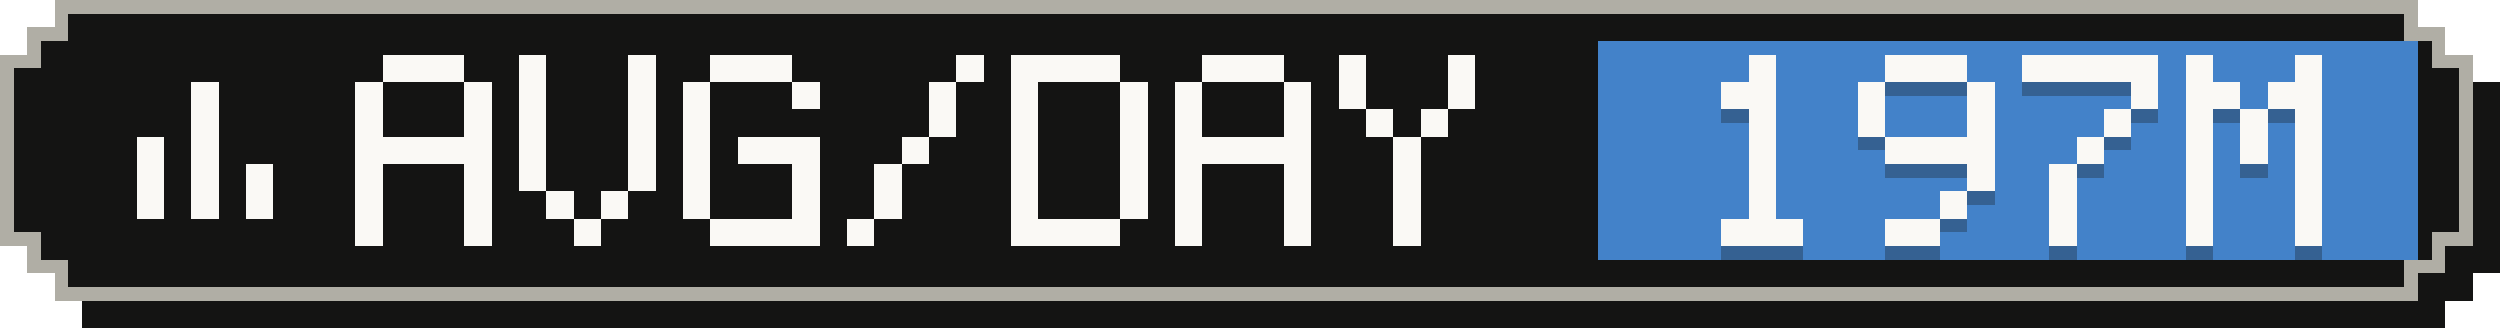
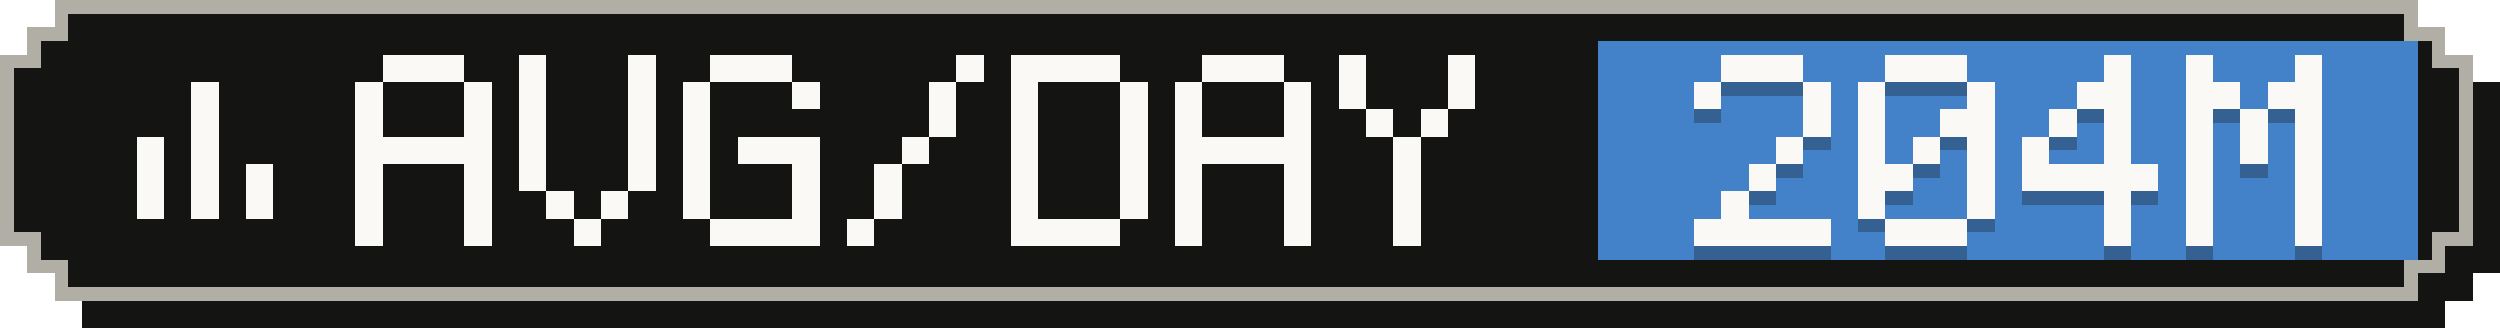
- <svg xmlns="http://www.w3.org/2000/svg" width="183" height="24" viewBox="0 0 183 24" role="img" aria-label="Average tokens per active day: 197M">
+ <svg xmlns="http://www.w3.org/2000/svg" width="183" height="24" viewBox="0 0 183 24" role="img" aria-label="Average tokens per active day: 204M">
  <g shape-rendering="crispEdges">
    <path fill="#141413" d="M6,2 H179 V4 H181 V6 H183 V20 H181 V22 H179 V24 H6 V22 H4 V20 H2 V6 H4 V4 H6 Z" />
    <path fill="#b0aea5" d="M4,0 H177 V2 H179 V4 H181 V18 H179 V20 H177 V22 H4 V20 H2 V18 H0 V4 H2 V2 H4 Z" />
    <path fill="#141413" d="M5,1 H176 V3 H178 V5 H180 V17 H178 V19 H176 V21 H5 V19 H3 V17 H1 V5 H3 V3 H5 Z" />
    <rect fill="#4382c9" x="117" y="3" width="60" height="16" />
    <g fill="#faf9f5">
      <rect x="14" y="6" width="2" height="2" />
      <rect x="14" y="8" width="2" height="2" />
      <rect x="10" y="10" width="2" height="2" />
      <rect x="14" y="10" width="2" height="2" />
      <rect x="10" y="12" width="2" height="2" />
      <rect x="14" y="12" width="2" height="2" />
      <rect x="18" y="12" width="2" height="2" />
      <rect x="10" y="14" width="2" height="2" />
      <rect x="14" y="14" width="2" height="2" />
      <rect x="18" y="14" width="2" height="2" />
    </g>
    <g fill="#faf9f5">
      <rect x="28" y="4" width="6" height="2" />
      <rect x="26" y="6" width="2" height="2" />
      <rect x="34" y="6" width="2" height="2" />
      <rect x="26" y="8" width="2" height="2" />
      <rect x="34" y="8" width="2" height="2" />
      <rect x="26" y="10" width="10" height="2" />
      <rect x="26" y="12" width="2" height="2" />
      <rect x="34" y="12" width="2" height="2" />
      <rect x="26" y="14" width="2" height="2" />
      <rect x="34" y="14" width="2" height="2" />
      <rect x="26" y="16" width="2" height="2" />
      <rect x="34" y="16" width="2" height="2" />
      <rect x="38" y="4" width="2" height="2" />
      <rect x="46" y="4" width="2" height="2" />
      <rect x="38" y="6" width="2" height="2" />
      <rect x="46" y="6" width="2" height="2" />
      <rect x="38" y="8" width="2" height="2" />
      <rect x="46" y="8" width="2" height="2" />
      <rect x="38" y="10" width="2" height="2" />
      <rect x="46" y="10" width="2" height="2" />
      <rect x="38" y="12" width="2" height="2" />
      <rect x="46" y="12" width="2" height="2" />
      <rect x="40" y="14" width="2" height="2" />
      <rect x="44" y="14" width="2" height="2" />
      <rect x="42" y="16" width="2" height="2" />
      <rect x="52" y="4" width="6" height="2" />
      <rect x="50" y="6" width="2" height="2" />
      <rect x="58" y="6" width="2" height="2" />
      <rect x="50" y="8" width="2" height="2" />
      <rect x="50" y="10" width="2" height="2" />
      <rect x="54" y="10" width="6" height="2" />
      <rect x="50" y="12" width="2" height="2" />
      <rect x="58" y="12" width="2" height="2" />
      <rect x="50" y="14" width="2" height="2" />
      <rect x="58" y="14" width="2" height="2" />
      <rect x="52" y="16" width="8" height="2" />
      <rect x="70" y="4" width="2" height="2" />
      <rect x="68" y="6" width="2" height="2" />
      <rect x="68" y="8" width="2" height="2" />
      <rect x="66" y="10" width="2" height="2" />
      <rect x="64" y="12" width="2" height="2" />
      <rect x="64" y="14" width="2" height="2" />
      <rect x="62" y="16" width="2" height="2" />
      <rect x="74" y="4" width="8" height="2" />
      <rect x="74" y="6" width="2" height="2" />
      <rect x="82" y="6" width="2" height="2" />
      <rect x="74" y="8" width="2" height="2" />
      <rect x="82" y="8" width="2" height="2" />
      <rect x="74" y="10" width="2" height="2" />
      <rect x="82" y="10" width="2" height="2" />
      <rect x="74" y="12" width="2" height="2" />
      <rect x="82" y="12" width="2" height="2" />
      <rect x="74" y="14" width="2" height="2" />
      <rect x="82" y="14" width="2" height="2" />
      <rect x="74" y="16" width="8" height="2" />
      <rect x="88" y="4" width="6" height="2" />
      <rect x="86" y="6" width="2" height="2" />
      <rect x="94" y="6" width="2" height="2" />
      <rect x="86" y="8" width="2" height="2" />
      <rect x="94" y="8" width="2" height="2" />
      <rect x="86" y="10" width="10" height="2" />
      <rect x="86" y="12" width="2" height="2" />
      <rect x="94" y="12" width="2" height="2" />
      <rect x="86" y="14" width="2" height="2" />
      <rect x="94" y="14" width="2" height="2" />
      <rect x="86" y="16" width="2" height="2" />
      <rect x="94" y="16" width="2" height="2" />
      <rect x="98" y="4" width="2" height="2" />
      <rect x="106" y="4" width="2" height="2" />
      <rect x="98" y="6" width="2" height="2" />
      <rect x="106" y="6" width="2" height="2" />
      <rect x="100" y="8" width="2" height="2" />
      <rect x="104" y="8" width="2" height="2" />
      <rect x="102" y="10" width="2" height="2" />
      <rect x="102" y="12" width="2" height="2" />
      <rect x="102" y="14" width="2" height="2" />
      <rect x="102" y="16" width="2" height="2" />
    </g>
    <g fill="#141413" fill-opacity=".3">
-       <rect x="128" y="5" width="2" height="2" />
-       <rect x="126" y="7" width="4" height="2" />
-       <rect x="128" y="9" width="2" height="2" />
-       <rect x="128" y="11" width="2" height="2" />
+       <rect x="126" y="5" width="6" height="2" />
+       <rect x="124" y="7" width="2" height="2" />
+       <rect x="132" y="7" width="2" height="2" />
+       <rect x="132" y="9" width="2" height="2" />
+       <rect x="130" y="11" width="2" height="2" />
      <rect x="128" y="13" width="2" height="2" />
-       <rect x="128" y="15" width="2" height="2" />
-       <rect x="126" y="17" width="6" height="2" />
+       <rect x="126" y="15" width="2" height="2" />
+       <rect x="124" y="17" width="10" height="2" />
      <rect x="138" y="5" width="6" height="2" />
      <rect x="136" y="7" width="2" height="2" />
      <rect x="144" y="7" width="2" height="2" />
      <rect x="136" y="9" width="2" height="2" />
-       <rect x="144" y="9" width="2" height="2" />
-       <rect x="138" y="11" width="8" height="2" />
+       <rect x="142" y="9" width="4" height="2" />
+       <rect x="136" y="11" width="2" height="2" />
+       <rect x="140" y="11" width="2" height="2" />
+       <rect x="144" y="11" width="2" height="2" />
+       <rect x="136" y="13" width="4" height="2" />
      <rect x="144" y="13" width="2" height="2" />
-       <rect x="142" y="15" width="2" height="2" />
-       <rect x="138" y="17" width="4" height="2" />
-       <rect x="148" y="5" width="10" height="2" />
-       <rect x="156" y="7" width="2" height="2" />
+       <rect x="136" y="15" width="2" height="2" />
+       <rect x="144" y="15" width="2" height="2" />
+       <rect x="138" y="17" width="6" height="2" />
+       <rect x="154" y="5" width="2" height="2" />
+       <rect x="152" y="7" width="4" height="2" />
+       <rect x="150" y="9" width="2" height="2" />
      <rect x="154" y="9" width="2" height="2" />
-       <rect x="152" y="11" width="2" height="2" />
-       <rect x="150" y="13" width="2" height="2" />
-       <rect x="150" y="15" width="2" height="2" />
-       <rect x="150" y="17" width="2" height="2" />
+       <rect x="148" y="11" width="2" height="2" />
+       <rect x="154" y="11" width="2" height="2" />
+       <rect x="148" y="13" width="10" height="2" />
+       <rect x="154" y="15" width="2" height="2" />
+       <rect x="154" y="17" width="2" height="2" />
      <rect x="160" y="5" width="2" height="2" />
      <rect x="168" y="5" width="2" height="2" />
      <rect x="160" y="7" width="4" height="2" />
      <rect x="166" y="7" width="4" height="2" />
      <rect x="160" y="9" width="2" height="2" />
      <rect x="164" y="9" width="2" height="2" />
      <rect x="168" y="9" width="2" height="2" />
      <rect x="160" y="11" width="2" height="2" />
      <rect x="164" y="11" width="2" height="2" />
      <rect x="168" y="11" width="2" height="2" />
      <rect x="160" y="13" width="2" height="2" />
      <rect x="168" y="13" width="2" height="2" />
      <rect x="160" y="15" width="2" height="2" />
      <rect x="168" y="15" width="2" height="2" />
      <rect x="160" y="17" width="2" height="2" />
      <rect x="168" y="17" width="2" height="2" />
    </g>
    <g fill="#faf9f5">
-       <rect x="128" y="4" width="2" height="2" />
-       <rect x="126" y="6" width="4" height="2" />
-       <rect x="128" y="8" width="2" height="2" />
-       <rect x="128" y="10" width="2" height="2" />
+       <rect x="126" y="4" width="6" height="2" />
+       <rect x="124" y="6" width="2" height="2" />
+       <rect x="132" y="6" width="2" height="2" />
+       <rect x="132" y="8" width="2" height="2" />
+       <rect x="130" y="10" width="2" height="2" />
      <rect x="128" y="12" width="2" height="2" />
-       <rect x="128" y="14" width="2" height="2" />
-       <rect x="126" y="16" width="6" height="2" />
+       <rect x="126" y="14" width="2" height="2" />
+       <rect x="124" y="16" width="10" height="2" />
      <rect x="138" y="4" width="6" height="2" />
      <rect x="136" y="6" width="2" height="2" />
      <rect x="144" y="6" width="2" height="2" />
      <rect x="136" y="8" width="2" height="2" />
-       <rect x="144" y="8" width="2" height="2" />
-       <rect x="138" y="10" width="8" height="2" />
+       <rect x="142" y="8" width="4" height="2" />
+       <rect x="136" y="10" width="2" height="2" />
+       <rect x="140" y="10" width="2" height="2" />
+       <rect x="144" y="10" width="2" height="2" />
+       <rect x="136" y="12" width="4" height="2" />
      <rect x="144" y="12" width="2" height="2" />
-       <rect x="142" y="14" width="2" height="2" />
-       <rect x="138" y="16" width="4" height="2" />
-       <rect x="148" y="4" width="10" height="2" />
-       <rect x="156" y="6" width="2" height="2" />
+       <rect x="136" y="14" width="2" height="2" />
+       <rect x="144" y="14" width="2" height="2" />
+       <rect x="138" y="16" width="6" height="2" />
+       <rect x="154" y="4" width="2" height="2" />
+       <rect x="152" y="6" width="4" height="2" />
+       <rect x="150" y="8" width="2" height="2" />
      <rect x="154" y="8" width="2" height="2" />
-       <rect x="152" y="10" width="2" height="2" />
-       <rect x="150" y="12" width="2" height="2" />
-       <rect x="150" y="14" width="2" height="2" />
-       <rect x="150" y="16" width="2" height="2" />
+       <rect x="148" y="10" width="2" height="2" />
+       <rect x="154" y="10" width="2" height="2" />
+       <rect x="148" y="12" width="10" height="2" />
+       <rect x="154" y="14" width="2" height="2" />
+       <rect x="154" y="16" width="2" height="2" />
      <rect x="160" y="4" width="2" height="2" />
      <rect x="168" y="4" width="2" height="2" />
      <rect x="160" y="6" width="4" height="2" />
      <rect x="166" y="6" width="4" height="2" />
      <rect x="160" y="8" width="2" height="2" />
      <rect x="164" y="8" width="2" height="2" />
      <rect x="168" y="8" width="2" height="2" />
      <rect x="160" y="10" width="2" height="2" />
      <rect x="164" y="10" width="2" height="2" />
      <rect x="168" y="10" width="2" height="2" />
      <rect x="160" y="12" width="2" height="2" />
      <rect x="168" y="12" width="2" height="2" />
      <rect x="160" y="14" width="2" height="2" />
      <rect x="168" y="14" width="2" height="2" />
      <rect x="160" y="16" width="2" height="2" />
      <rect x="168" y="16" width="2" height="2" />
    </g>
  </g>
</svg>
